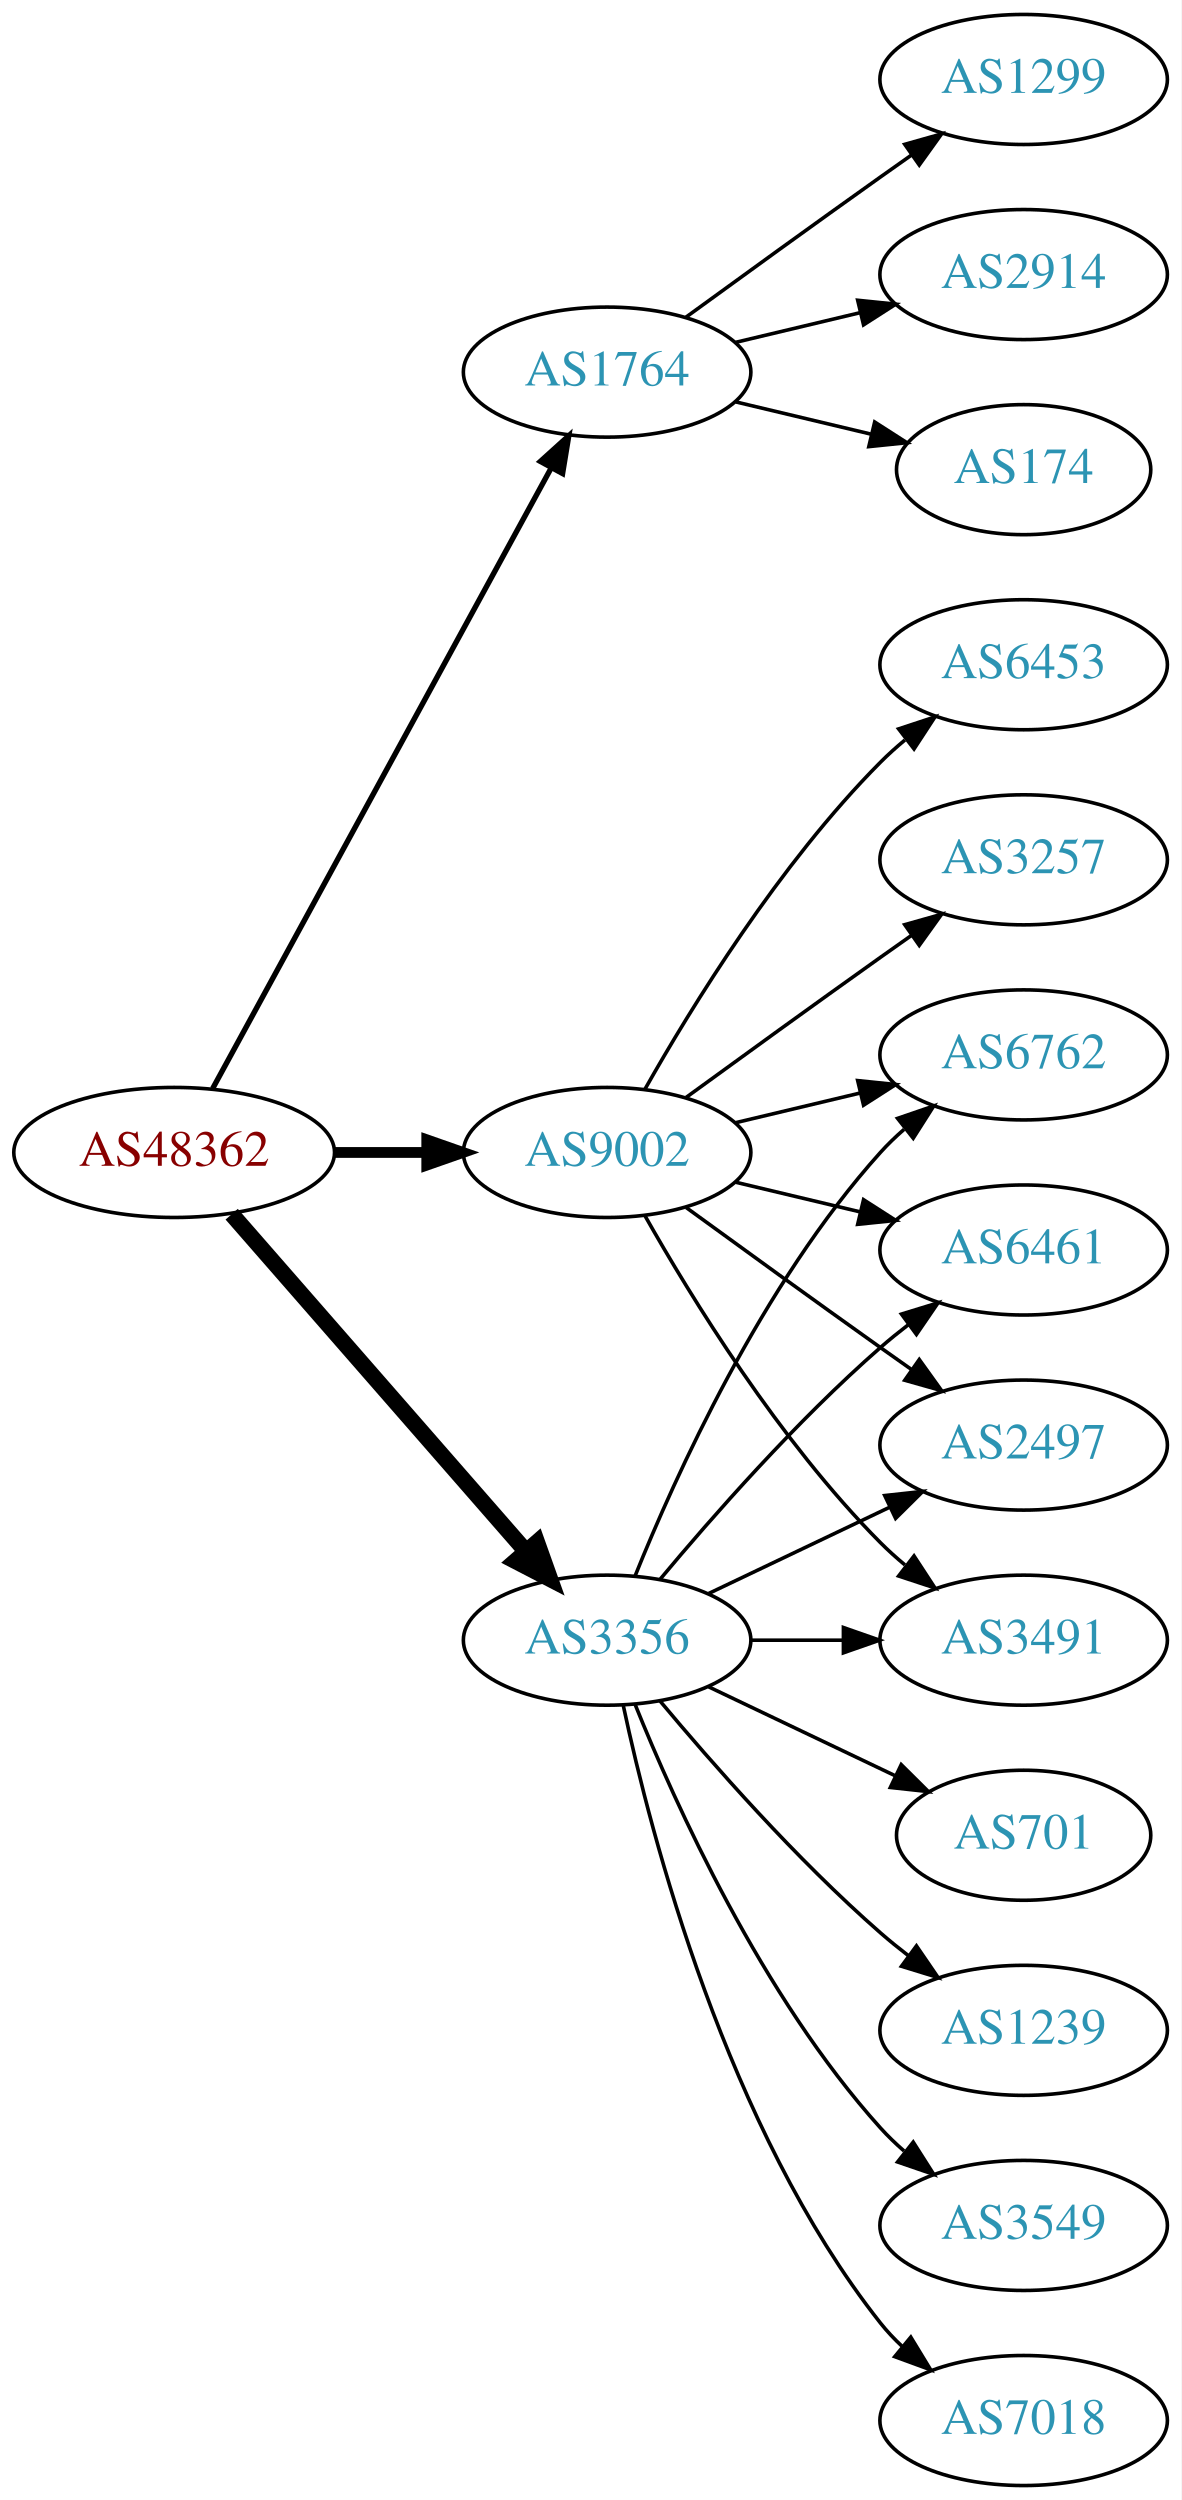
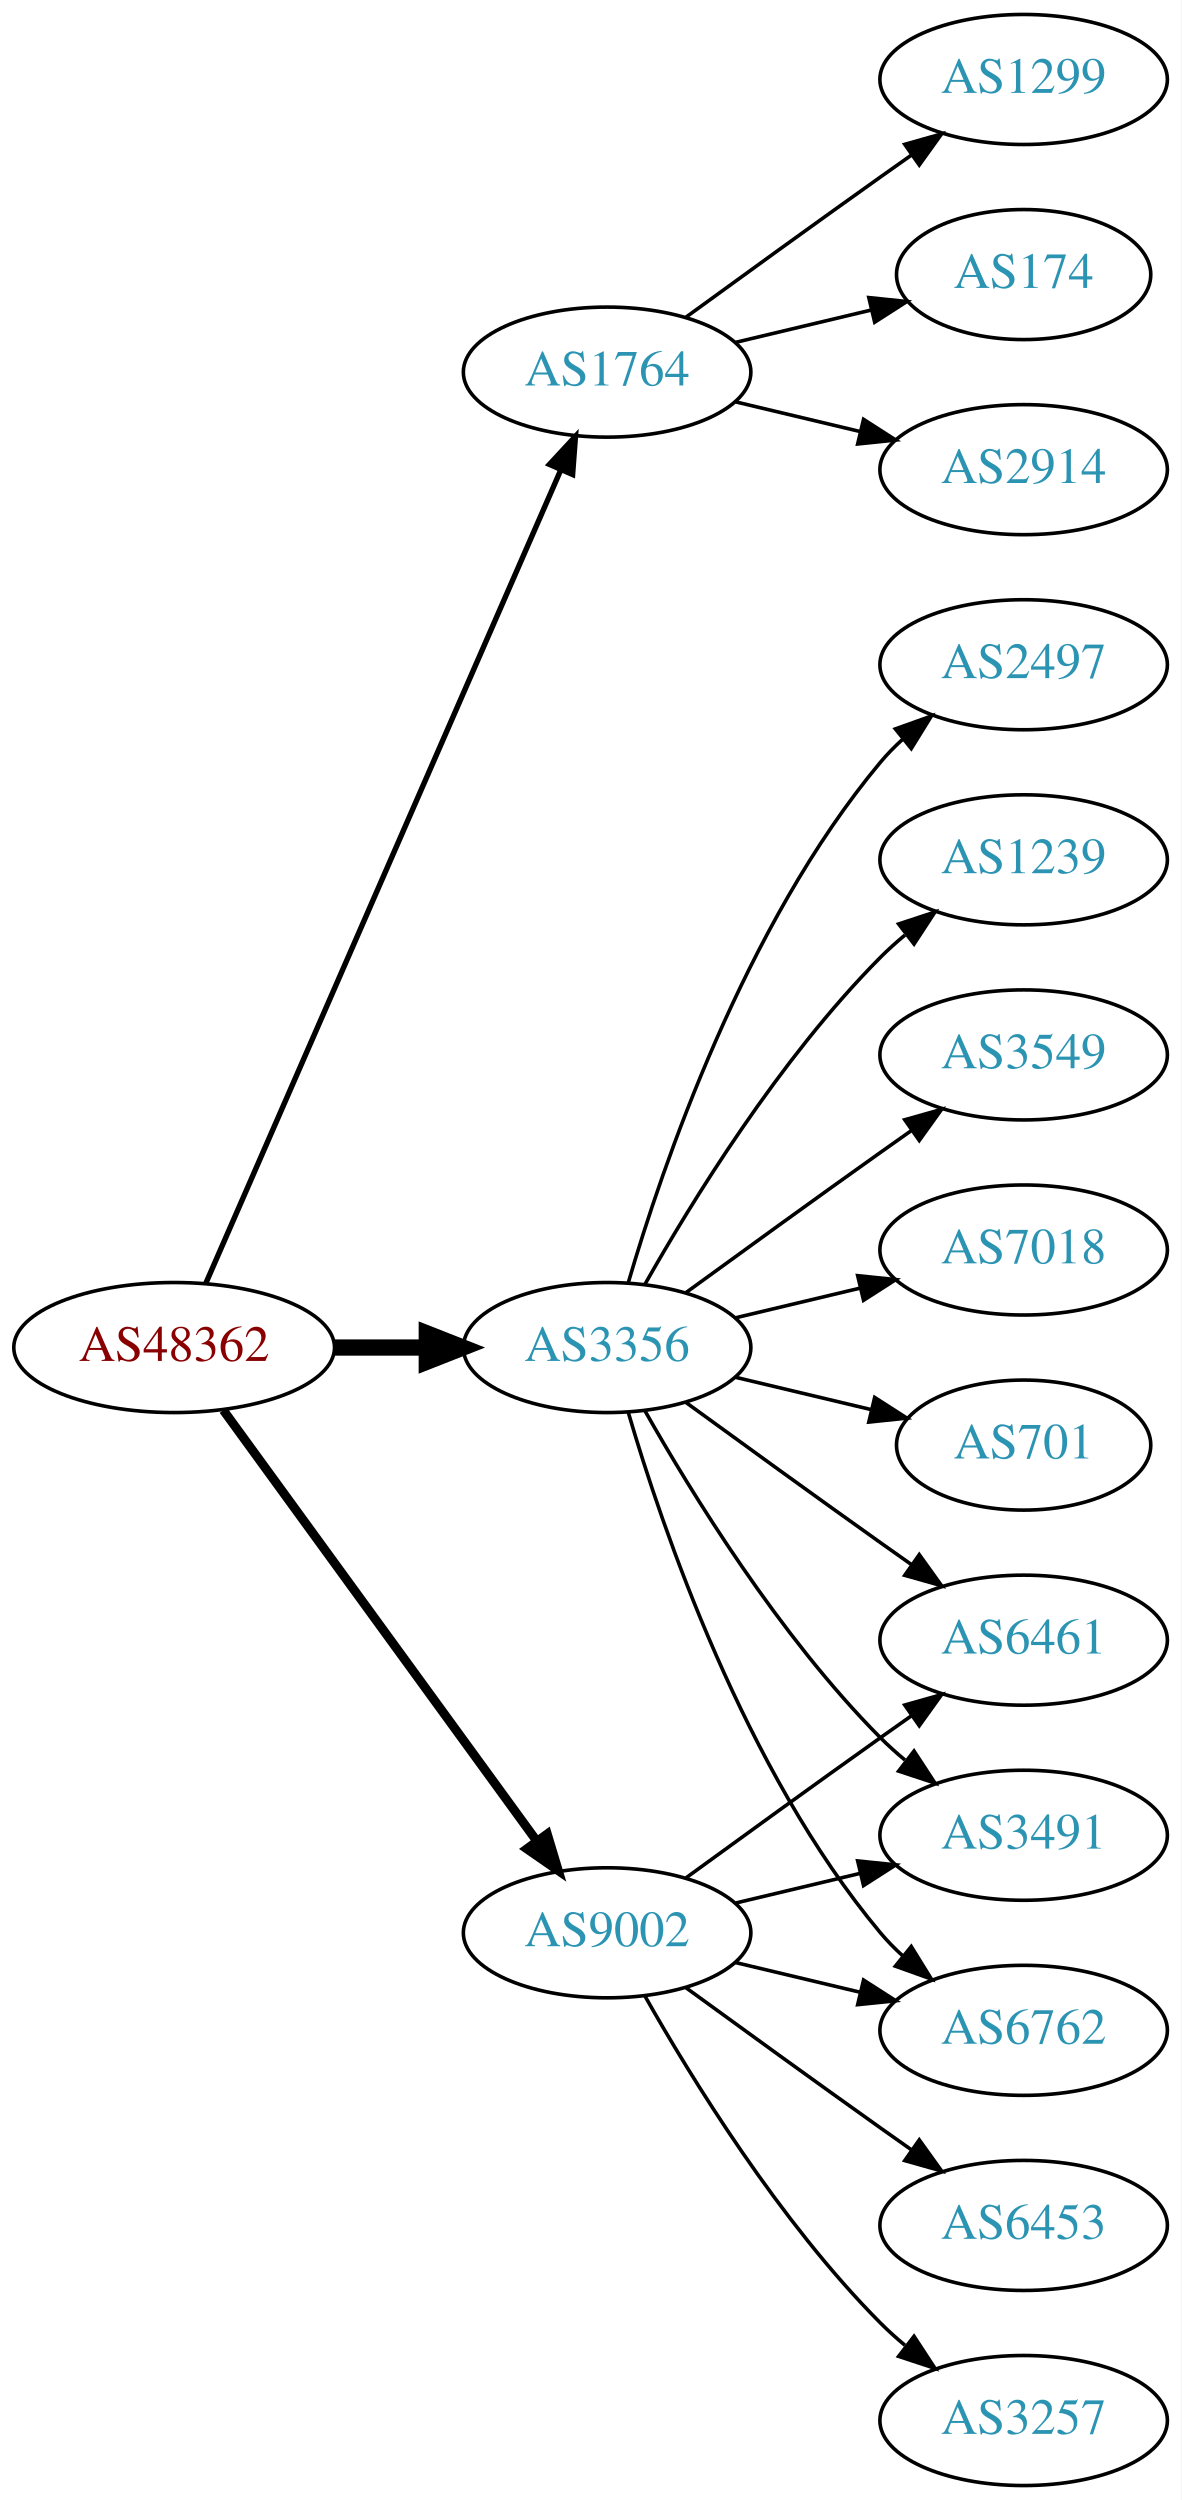
<svg xmlns="http://www.w3.org/2000/svg" xmlns:xlink="http://www.w3.org/1999/xlink" width="327pt" height="692pt" viewBox="0.00 0.00 326.98 692.00">
  <g id="graph0" class="graph" transform="scale(1 1) rotate(0) translate(4 688)">
    <polygon fill="white" stroke="none" points="-4,4 -4,-688 322.978,-688 322.978,4 -4,4" />
    <g id="node1" class="node">
      <g id="a_node1">
        <a xlink:href="/asn/48362" xlink:title="AS48362 ~ Stadtwerke Feldkirch [AT]">
-           <ellipse fill="#ffffff" stroke="black" cx="44.196" cy="-369" rx="44.393" ry="18" />
-           <text text-anchor="middle" x="44.196" y="-365.3" font-family="Times,serif" font-size="14.00" fill="#880000">AS48362</text>
+           <ellipse fill="#ffffff" stroke="black" cx="44.196" cy="-315" rx="44.393" ry="18" />
+           <text text-anchor="middle" x="44.196" y="-311.3" font-family="Times,serif" font-size="14.00" fill="#880000">AS48362</text>
        </a>
      </g>
    </g>
    <g id="node2" class="node">
      <g id="a_node2">
        <a xlink:href="/asn/1764" xlink:title="AS1764 ~ NEXTLAYER-AS [AT]">
          <ellipse fill="#ffffff" stroke="black" cx="164.039" cy="-585" rx="39.794" ry="18" />
          <text text-anchor="middle" x="164.039" y="-581.3" font-family="Times,serif" font-size="14.00" fill="#2c94b3">AS1764</text>
        </a>
      </g>
    </g>
    <g id="edge1" class="edge">
-       <path fill="none" stroke="black" stroke-width="1.5" d="M54.84,-386.676C75.521,-424.584 124.234,-513.873 148.613,-558.559" />
-       <polygon fill="black" stroke="black" stroke-width="1.5" points="145.565,-560.28 153.427,-567.383 151.71,-556.928 145.565,-560.28" />
+       <path fill="none" stroke="black" stroke-width="1.5" d="M52.928,-332.715C73.029,-378.771 127.038,-502.514 151.141,-557.739" />
+       <polygon fill="black" stroke="black" stroke-width="1.5" points="148.07,-559.454 155.278,-567.219 154.486,-556.654 148.07,-559.454" />
    </g>
    <g id="node3" class="node">
      <g id="a_node3">
        <a xlink:href="/asn/3356" xlink:title="AS3356 ~ Level 3 Parent, LLC [US]">
-           <ellipse fill="#ffffff" stroke="black" cx="164.039" cy="-234" rx="39.794" ry="18" />
-           <text text-anchor="middle" x="164.039" y="-230.3" font-family="Times,serif" font-size="14.00" fill="#2c94b3">AS3356</text>
+           <ellipse fill="#ffffff" stroke="black" cx="164.039" cy="-315" rx="39.794" ry="18" />
+           <text text-anchor="middle" x="164.039" y="-311.3" font-family="Times,serif" font-size="14.00" fill="#2c94b3">AS3356</text>
        </a>
      </g>
    </g>
    <g id="edge2" class="edge">
-       <path fill="none" stroke="black" stroke-width="4.5" d="M60.121,-351.902C80.663,-328.369 117.782,-285.845 141.379,-258.813" />
-       <polygon fill="black" stroke="black" stroke-width="4.5" points="144.625,-261.082 148.235,-250.959 138.692,-255.903 144.625,-261.082" />
+       <path fill="none" stroke="black" stroke-width="4.5" d="M88.407,-315C96.72,-315 105.482,-315 113.965,-315" />
+       <polygon fill="black" stroke="black" stroke-width="4.5" points="114.123,-318.938 124.123,-315 114.123,-311.063 114.123,-318.938" />
    </g>
    <g id="node4" class="node">
      <g id="a_node4">
        <a xlink:href="/asn/9002" xlink:title="AS9002 ~ RETN Limited [EU]">
-           <ellipse fill="#ffffff" stroke="black" cx="164.039" cy="-369" rx="39.794" ry="18" />
-           <text text-anchor="middle" x="164.039" y="-365.3" font-family="Times,serif" font-size="14.00" fill="#2c94b3">AS9002</text>
+           <ellipse fill="#ffffff" stroke="black" cx="164.039" cy="-153" rx="39.794" ry="18" />
+           <text text-anchor="middle" x="164.039" y="-149.3" font-family="Times,serif" font-size="14.00" fill="#2c94b3">AS9002</text>
        </a>
      </g>
    </g>
    <g id="edge3" class="edge">
-       <path fill="none" stroke="black" stroke-width="3" d="M88.407,-369C96.72,-369 105.482,-369 113.965,-369" />
-       <polygon fill="black" stroke="black" stroke-width="3" points="114.123,-372.5 124.123,-369 114.123,-365.5 114.123,-372.5" />
+       <path fill="none" stroke="black" stroke-width="2.5" d="M57.807,-297.663C78.628,-269.04 120.29,-211.767 144.479,-178.514" />
+       <polygon fill="black" stroke="black" stroke-width="2.5" points="147.466,-180.358 150.518,-170.212 141.805,-176.24 147.466,-180.358" />
    </g>
    <g id="node5" class="node">
      <g id="a_node5">
        <a xlink:href="/asn/1299" xlink:title="AS1299 ~ Telia Carrier [EU]">
          <ellipse fill="#ffffff" stroke="black" cx="279.332" cy="-666" rx="39.794" ry="18" />
          <text text-anchor="middle" x="279.332" y="-662.3" font-family="Times,serif" font-size="14.00" fill="#2c94b3">AS1299</text>
        </a>
      </g>
    </g>
    <g id="edge4" class="edge">
      <path fill="none" stroke="black" d="M185.887,-600.222C200.821,-611.091 221.435,-626.025 239.685,-639 242.506,-641.005 245.449,-643.085 248.397,-645.159" />
      <polygon fill="black" stroke="black" points="246.424,-648.05 256.621,-650.926 250.443,-642.319 246.424,-648.05" />
    </g>
    <g id="node6" class="node">
      <g id="a_node6">
-         <a xlink:href="/asn/2914" xlink:title="AS2914 ~ NTT America, Inc. [US]">
-           <ellipse fill="#ffffff" stroke="black" cx="279.332" cy="-612" rx="39.794" ry="18" />
-           <text text-anchor="middle" x="279.332" y="-608.3" font-family="Times,serif" font-size="14.00" fill="#2c94b3">AS2914</text>
+         <a xlink:href="/asn/174" xlink:title="AS174 ~ Cogent Communications [US]">
+           <ellipse fill="#ffffff" stroke="black" cx="279.332" cy="-612" rx="35.194" ry="18" />
+           <text text-anchor="middle" x="279.332" y="-608.3" font-family="Times,serif" font-size="14.00" fill="#2c94b3">AS174</text>
        </a>
      </g>
    </g>
    <g id="edge5" class="edge">
-       <path fill="none" stroke="black" d="M199.646,-593.248C210.517,-595.838 222.671,-598.735 234.114,-601.462" />
-       <polygon fill="black" stroke="black" points="233.397,-604.889 243.936,-603.803 235.02,-598.08 233.397,-604.889" />
+       <path fill="none" stroke="black" d="M199.646,-593.248C211.44,-596.058 224.745,-599.229 237.013,-602.153" />
+       <polygon fill="black" stroke="black" points="236.479,-605.624 247.018,-604.537 238.101,-598.814 236.479,-605.624" />
    </g>
    <g id="node7" class="node">
      <g id="a_node7">
-         <a xlink:href="/asn/174" xlink:title="AS174 ~ Cogent Communications [US]">
-           <ellipse fill="#ffffff" stroke="black" cx="279.332" cy="-558" rx="35.194" ry="18" />
-           <text text-anchor="middle" x="279.332" y="-554.3" font-family="Times,serif" font-size="14.00" fill="#2c94b3">AS174</text>
+         <a xlink:href="/asn/2914" xlink:title="AS2914 ~ NTT America, Inc. [US]">
+           <ellipse fill="#ffffff" stroke="black" cx="279.332" cy="-558" rx="39.794" ry="18" />
+           <text text-anchor="middle" x="279.332" y="-554.3" font-family="Times,serif" font-size="14.00" fill="#2c94b3">AS2914</text>
        </a>
      </g>
    </g>
    <g id="edge6" class="edge">
-       <path fill="none" stroke="black" d="M199.646,-576.752C211.44,-573.942 224.745,-570.771 237.013,-567.847" />
-       <polygon fill="black" stroke="black" points="238.101,-571.186 247.018,-565.463 236.479,-564.376 238.101,-571.186" />
+       <path fill="none" stroke="black" d="M199.646,-576.752C210.517,-574.162 222.671,-571.265 234.114,-568.538" />
+       <polygon fill="black" stroke="black" points="235.02,-571.92 243.936,-566.197 233.397,-565.111 235.02,-571.92" />
    </g>
    <g id="node8" class="node">
      <g id="a_node8">
-         <a xlink:href="/asn/7018" xlink:title="AS7018 ~ AT&amp;T Services, Inc. [US]">
-           <ellipse fill="#ffffff" stroke="black" cx="279.332" cy="-18" rx="39.794" ry="18" />
-           <text text-anchor="middle" x="279.332" y="-14.3" font-family="Times,serif" font-size="14.00" fill="#2c94b3">AS7018</text>
+         <a xlink:href="/asn/701" xlink:title="AS701 ~ UUNET [US]">
+           <ellipse fill="#ffffff" stroke="black" cx="279.332" cy="-288" rx="35.194" ry="18" />
+           <text text-anchor="middle" x="279.332" y="-284.3" font-family="Times,serif" font-size="14.00" fill="#2c94b3">AS701</text>
        </a>
      </g>
    </g>
    <g id="edge7" class="edge">
-       <path fill="none" stroke="black" d="M168.529,-215.84C176.16,-179.97 197.152,-98.845 239.685,-45 241.493,-42.712 243.545,-40.538 245.74,-38.49" />
-       <polygon fill="black" stroke="black" points="248.094,-41.086 253.6,-32.034 243.651,-35.677 248.094,-41.086" />
+       <path fill="none" stroke="black" d="M199.646,-306.752C211.44,-303.942 224.745,-300.771 237.013,-297.847" />
+       <polygon fill="black" stroke="black" points="238.101,-301.186 247.018,-295.463 236.479,-294.376 238.101,-301.186" />
    </g>
    <g id="node9" class="node">
      <g id="a_node9">
-         <a xlink:href="/asn/6461" xlink:title="AS6461 ~ Zayo Bandwidth [US]">
-           <ellipse fill="#ffffff" stroke="black" cx="279.332" cy="-342" rx="39.794" ry="18" />
-           <text text-anchor="middle" x="279.332" y="-338.3" font-family="Times,serif" font-size="14.00" fill="#2c94b3">AS6461</text>
+         <a xlink:href="/asn/2497" xlink:title="AS2497 ~ Internet Initiative Japan Inc. [JP]">
+           <ellipse fill="#ffffff" stroke="black" cx="279.332" cy="-504" rx="39.794" ry="18" />
+           <text text-anchor="middle" x="279.332" y="-500.3" font-family="Times,serif" font-size="14.00" fill="#2c94b3">AS2497</text>
        </a>
      </g>
    </g>
    <g id="edge8" class="edge">
-       <path fill="none" stroke="black" d="M178.669,-250.817C192.951,-267.929 216.498,-294.745 239.685,-315 242.151,-317.154 244.789,-319.294 247.487,-321.372" />
-       <polygon fill="black" stroke="black" points="245.512,-324.264 255.641,-327.37 249.66,-318.625 245.512,-324.264" />
+       <path fill="none" stroke="black" d="M169.913,-333.002C179.227,-364.844 202.043,-431.981 239.685,-477 241.555,-479.237 243.654,-481.374 245.88,-483.396" />
+       <polygon fill="black" stroke="black" points="243.823,-486.234 253.799,-489.804 248.227,-480.793 243.823,-486.234" />
    </g>
    <g id="node10" class="node">
      <g id="a_node10">
-         <a xlink:href="/asn/701" xlink:title="AS701 ~ UUNET [US]">
-           <ellipse fill="#ffffff" stroke="black" cx="279.332" cy="-180" rx="35.194" ry="18" />
-           <text text-anchor="middle" x="279.332" y="-176.3" font-family="Times,serif" font-size="14.00" fill="#2c94b3">AS701</text>
+         <a xlink:href="/asn/6461" xlink:title="AS6461 ~ Zayo Bandwidth [US]">
+           <ellipse fill="#ffffff" stroke="black" cx="279.332" cy="-234" rx="39.794" ry="18" />
+           <text text-anchor="middle" x="279.332" y="-230.3" font-family="Times,serif" font-size="14.00" fill="#2c94b3">AS6461</text>
        </a>
      </g>
    </g>
    <g id="edge9" class="edge">
-       <path fill="none" stroke="black" d="M192.175,-221.066C207.607,-213.71 227.092,-204.423 243.628,-196.541" />
-       <polygon fill="black" stroke="black" points="245.448,-199.551 252.969,-192.089 242.436,-193.232 245.448,-199.551" />
+       <path fill="none" stroke="black" d="M185.887,-299.778C200.821,-288.909 221.435,-273.975 239.685,-261 242.506,-258.995 245.449,-256.915 248.397,-254.841" />
+       <polygon fill="black" stroke="black" points="250.443,-257.681 256.621,-249.074 246.424,-251.95 250.443,-257.681" />
    </g>
    <g id="node11" class="node">
      <g id="a_node11">
        <a xlink:href="/asn/1239" xlink:title="AS1239 ~ Sprint [US]">
-           <ellipse fill="#ffffff" stroke="black" cx="279.332" cy="-126" rx="39.794" ry="18" />
-           <text text-anchor="middle" x="279.332" y="-122.3" font-family="Times,serif" font-size="14.00" fill="#2c94b3">AS1239</text>
+           <ellipse fill="#ffffff" stroke="black" cx="279.332" cy="-450" rx="39.794" ry="18" />
+           <text text-anchor="middle" x="279.332" y="-446.3" font-family="Times,serif" font-size="14.00" fill="#2c94b3">AS1239</text>
        </a>
      </g>
    </g>
    <g id="edge10" class="edge">
-       <path fill="none" stroke="black" d="M178.669,-217.183C192.951,-200.071 216.498,-173.255 239.685,-153 242.151,-150.846 244.789,-148.706 247.487,-146.628" />
-       <polygon fill="black" stroke="black" points="249.66,-149.375 255.641,-140.63 245.512,-143.736 249.66,-149.375" />
+       <path fill="none" stroke="black" d="M174.498,-332.49C187.28,-355.096 211.712,-394.886 239.685,-423 241.796,-425.121 244.092,-427.188 246.477,-429.171" />
+       <polygon fill="black" stroke="black" points="244.73,-432.242 254.793,-435.556 248.993,-426.69 244.73,-432.242" />
    </g>
    <g id="node12" class="node">
      <g id="a_node12">
-         <a xlink:href="/asn/2497" xlink:title="AS2497 ~ Internet Initiative Japan Inc. [JP]">
-           <ellipse fill="#ffffff" stroke="black" cx="279.332" cy="-288" rx="39.794" ry="18" />
-           <text text-anchor="middle" x="279.332" y="-284.3" font-family="Times,serif" font-size="14.00" fill="#2c94b3">AS2497</text>
+         <a xlink:href="/asn/3549" xlink:title="AS3549 ~ Level 3 Parent, LLC [US]">
+           <ellipse fill="#ffffff" stroke="black" cx="279.332" cy="-396" rx="39.794" ry="18" />
+           <text text-anchor="middle" x="279.332" y="-392.3" font-family="Times,serif" font-size="14.00" fill="#2c94b3">AS3549</text>
        </a>
      </g>
    </g>
    <g id="edge11" class="edge">
-       <path fill="none" stroke="black" d="M192.175,-246.934C207.169,-254.081 225.99,-263.052 242.213,-270.785" />
-       <polygon fill="black" stroke="black" points="240.884,-274.028 251.417,-275.171 243.895,-267.709 240.884,-274.028" />
+       <path fill="none" stroke="black" d="M185.887,-330.222C200.821,-341.091 221.435,-356.025 239.685,-369 242.506,-371.005 245.449,-373.085 248.397,-375.159" />
+       <polygon fill="black" stroke="black" points="246.424,-378.05 256.621,-380.926 250.443,-372.319 246.424,-378.05" />
    </g>
    <g id="node13" class="node">
      <g id="a_node13">
-         <a xlink:href="/asn/3549" xlink:title="AS3549 ~ Level 3 Parent, LLC [US]">
-           <ellipse fill="#ffffff" stroke="black" cx="279.332" cy="-72" rx="39.794" ry="18" />
-           <text text-anchor="middle" x="279.332" y="-68.3" font-family="Times,serif" font-size="14.00" fill="#2c94b3">AS3549</text>
+         <a xlink:href="/asn/3491" xlink:title="AS3491 ~ PCCW Global, Inc. [US]">
+           <ellipse fill="#ffffff" stroke="black" cx="279.332" cy="-180" rx="39.794" ry="18" />
+           <text text-anchor="middle" x="279.332" y="-176.3" font-family="Times,serif" font-size="14.00" fill="#2c94b3">AS3491</text>
        </a>
      </g>
    </g>
    <g id="edge12" class="edge">
-       <path fill="none" stroke="black" d="M171.786,-216.213C182.837,-188.757 206.891,-135.422 239.685,-99 241.688,-96.776 243.906,-94.637 246.239,-92.603" />
-       <polygon fill="black" stroke="black" points="248.769,-95.065 254.458,-86.127 244.437,-89.567 248.769,-95.065" />
+       <path fill="none" stroke="black" d="M174.498,-297.51C187.28,-274.904 211.712,-235.114 239.685,-207 241.796,-204.879 244.092,-202.812 246.477,-200.829" />
+       <polygon fill="black" stroke="black" points="248.993,-203.31 254.793,-194.444 244.73,-197.758 248.993,-203.31" />
    </g>
    <g id="node14" class="node">
      <g id="a_node14">
-         <a xlink:href="/asn/3491" xlink:title="AS3491 ~ PCCW Global, Inc. [US]">
-           <ellipse fill="#ffffff" stroke="black" cx="279.332" cy="-234" rx="39.794" ry="18" />
-           <text text-anchor="middle" x="279.332" y="-230.3" font-family="Times,serif" font-size="14.00" fill="#2c94b3">AS3491</text>
+         <a xlink:href="/asn/7018" xlink:title="AS7018 ~ AT&amp;T Services, Inc. [US]">
+           <ellipse fill="#ffffff" stroke="black" cx="279.332" cy="-342" rx="39.794" ry="18" />
+           <text text-anchor="middle" x="279.332" y="-338.3" font-family="Times,serif" font-size="14.00" fill="#2c94b3">AS7018</text>
        </a>
      </g>
    </g>
    <g id="edge13" class="edge">
-       <path fill="none" stroke="black" d="M203.711,-234C211.914,-234 220.678,-234 229.21,-234" />
-       <polygon fill="black" stroke="black" points="229.449,-237.5 239.449,-234 229.449,-230.5 229.449,-237.5" />
+       <path fill="none" stroke="black" d="M199.646,-323.248C210.517,-325.838 222.671,-328.735 234.114,-331.462" />
+       <polygon fill="black" stroke="black" points="233.397,-334.889 243.936,-333.803 235.02,-328.08 233.397,-334.889" />
    </g>
    <g id="node15" class="node">
      <g id="a_node15">
        <a xlink:href="/asn/6762" xlink:title="AS6762 ~ TELECOM ITALIA SPARKLE S.p.A. [IT]">
-           <ellipse fill="#ffffff" stroke="black" cx="279.332" cy="-396" rx="39.794" ry="18" />
-           <text text-anchor="middle" x="279.332" y="-392.3" font-family="Times,serif" font-size="14.00" fill="#2c94b3">AS6762</text>
+           <ellipse fill="#ffffff" stroke="black" cx="279.332" cy="-126" rx="39.794" ry="18" />
+           <text text-anchor="middle" x="279.332" y="-122.3" font-family="Times,serif" font-size="14.00" fill="#2c94b3">AS6762</text>
        </a>
      </g>
    </g>
    <g id="edge14" class="edge">
-       <path fill="none" stroke="black" d="M171.786,-251.787C182.837,-279.243 206.891,-332.578 239.685,-369 241.688,-371.224 243.906,-373.363 246.239,-375.397" />
-       <polygon fill="black" stroke="black" points="244.437,-378.433 254.458,-381.873 248.769,-372.935 244.437,-378.433" />
+       <path fill="none" stroke="black" d="M169.913,-296.998C179.227,-265.156 202.043,-198.019 239.685,-153 241.555,-150.763 243.654,-148.626 245.88,-146.604" />
+       <polygon fill="black" stroke="black" points="248.227,-149.207 253.799,-140.196 243.823,-143.766 248.227,-149.207" />
+     </g>
+     <g id="edge18" class="edge">
+       <path fill="none" stroke="black" d="M185.887,-168.222C200.821,-179.091 221.435,-194.025 239.685,-207 242.506,-209.005 245.449,-211.085 248.397,-213.159" />
+       <polygon fill="black" stroke="black" points="246.424,-216.05 256.621,-218.926 250.443,-210.319 246.424,-216.05" />
+     </g>
+     <g id="edge15" class="edge">
+       <path fill="none" stroke="black" d="M199.646,-161.248C210.517,-163.838 222.671,-166.735 234.114,-169.462" />
+       <polygon fill="black" stroke="black" points="233.397,-172.889 243.936,-171.803 235.02,-166.08 233.397,-172.889" />
    </g>
    <g id="edge19" class="edge">
-       <path fill="none" stroke="black" d="M199.646,-360.752C210.517,-358.162 222.671,-355.265 234.114,-352.538" />
-       <polygon fill="black" stroke="black" points="235.02,-355.92 243.936,-350.197 233.397,-349.111 235.02,-355.92" />
-     </g>
-     <g id="edge20" class="edge">
-       <path fill="none" stroke="black" d="M185.887,-353.778C200.821,-342.909 221.435,-327.975 239.685,-315 242.506,-312.995 245.449,-310.915 248.397,-308.841" />
-       <polygon fill="black" stroke="black" points="250.443,-311.681 256.621,-303.074 246.424,-305.95 250.443,-311.681" />
-     </g>
-     <g id="edge16" class="edge">
-       <path fill="none" stroke="black" d="M174.498,-351.51C187.28,-328.904 211.712,-289.114 239.685,-261 241.796,-258.879 244.092,-256.812 246.477,-254.829" />
-       <polygon fill="black" stroke="black" points="248.993,-257.31 254.793,-248.444 244.73,-251.758 248.993,-257.31" />
-     </g>
-     <g id="edge17" class="edge">
-       <path fill="none" stroke="black" d="M199.646,-377.248C210.517,-379.838 222.671,-382.735 234.114,-385.462" />
-       <polygon fill="black" stroke="black" points="233.397,-388.889 243.936,-387.803 235.02,-382.08 233.397,-388.889" />
+       <path fill="none" stroke="black" d="M199.646,-144.752C210.517,-142.162 222.671,-139.265 234.114,-136.538" />
+       <polygon fill="black" stroke="black" points="235.02,-139.92 243.936,-134.197 233.397,-133.111 235.02,-139.92" />
    </g>
    <g id="node16" class="node">
      <g id="a_node16">
        <a xlink:href="/asn/3257" xlink:title="AS3257 ~ GTT [DE]">
-           <ellipse fill="#ffffff" stroke="black" cx="279.332" cy="-450" rx="39.794" ry="18" />
-           <text text-anchor="middle" x="279.332" y="-446.3" font-family="Times,serif" font-size="14.00" fill="#2c94b3">AS3257</text>
-         </a>
-       </g>
-     </g>
-     <g id="edge15" class="edge">
-       <path fill="none" stroke="black" d="M185.887,-384.222C200.821,-395.091 221.435,-410.025 239.685,-423 242.506,-425.005 245.449,-427.085 248.397,-429.159" />
-       <polygon fill="black" stroke="black" points="246.424,-432.05 256.621,-434.926 250.443,-426.319 246.424,-432.05" />
+           <ellipse fill="#ffffff" stroke="black" cx="279.332" cy="-18" rx="39.794" ry="18" />
+           <text text-anchor="middle" x="279.332" y="-14.3" font-family="Times,serif" font-size="14.00" fill="#2c94b3">AS3257</text>
+         </a>
+       </g>
+     </g>
+     <g id="edge16" class="edge">
+       <path fill="none" stroke="black" d="M174.498,-135.51C187.28,-112.904 211.712,-73.114 239.685,-45 241.796,-42.879 244.092,-40.812 246.477,-38.829" />
+       <polygon fill="black" stroke="black" points="248.993,-41.31 254.793,-32.444 244.73,-35.758 248.993,-41.31" />
    </g>
    <g id="node17" class="node">
      <g id="a_node17">
        <a xlink:href="/asn/6453" xlink:title="AS6453 ~ TATA COMMUNICATIONS (AMERICA) INC [US]">
-           <ellipse fill="#ffffff" stroke="black" cx="279.332" cy="-504" rx="39.794" ry="18" />
-           <text text-anchor="middle" x="279.332" y="-500.3" font-family="Times,serif" font-size="14.00" fill="#2c94b3">AS6453</text>
-         </a>
-       </g>
-     </g>
-     <g id="edge18" class="edge">
-       <path fill="none" stroke="black" d="M174.498,-386.49C187.28,-409.096 211.712,-448.886 239.685,-477 241.796,-479.121 244.092,-481.188 246.477,-483.171" />
-       <polygon fill="black" stroke="black" points="244.73,-486.242 254.793,-489.556 248.993,-480.69 244.73,-486.242" />
+           <ellipse fill="#ffffff" stroke="black" cx="279.332" cy="-72" rx="39.794" ry="18" />
+           <text text-anchor="middle" x="279.332" y="-68.3" font-family="Times,serif" font-size="14.00" fill="#2c94b3">AS6453</text>
+         </a>
+       </g>
+     </g>
+     <g id="edge17" class="edge">
+       <path fill="none" stroke="black" d="M185.887,-137.778C200.821,-126.909 221.435,-111.975 239.685,-99 242.506,-96.995 245.449,-94.915 248.397,-92.841" />
+       <polygon fill="black" stroke="black" points="250.443,-95.681 256.621,-87.074 246.424,-89.95 250.443,-95.681" />
    </g>
  </g>
</svg>
